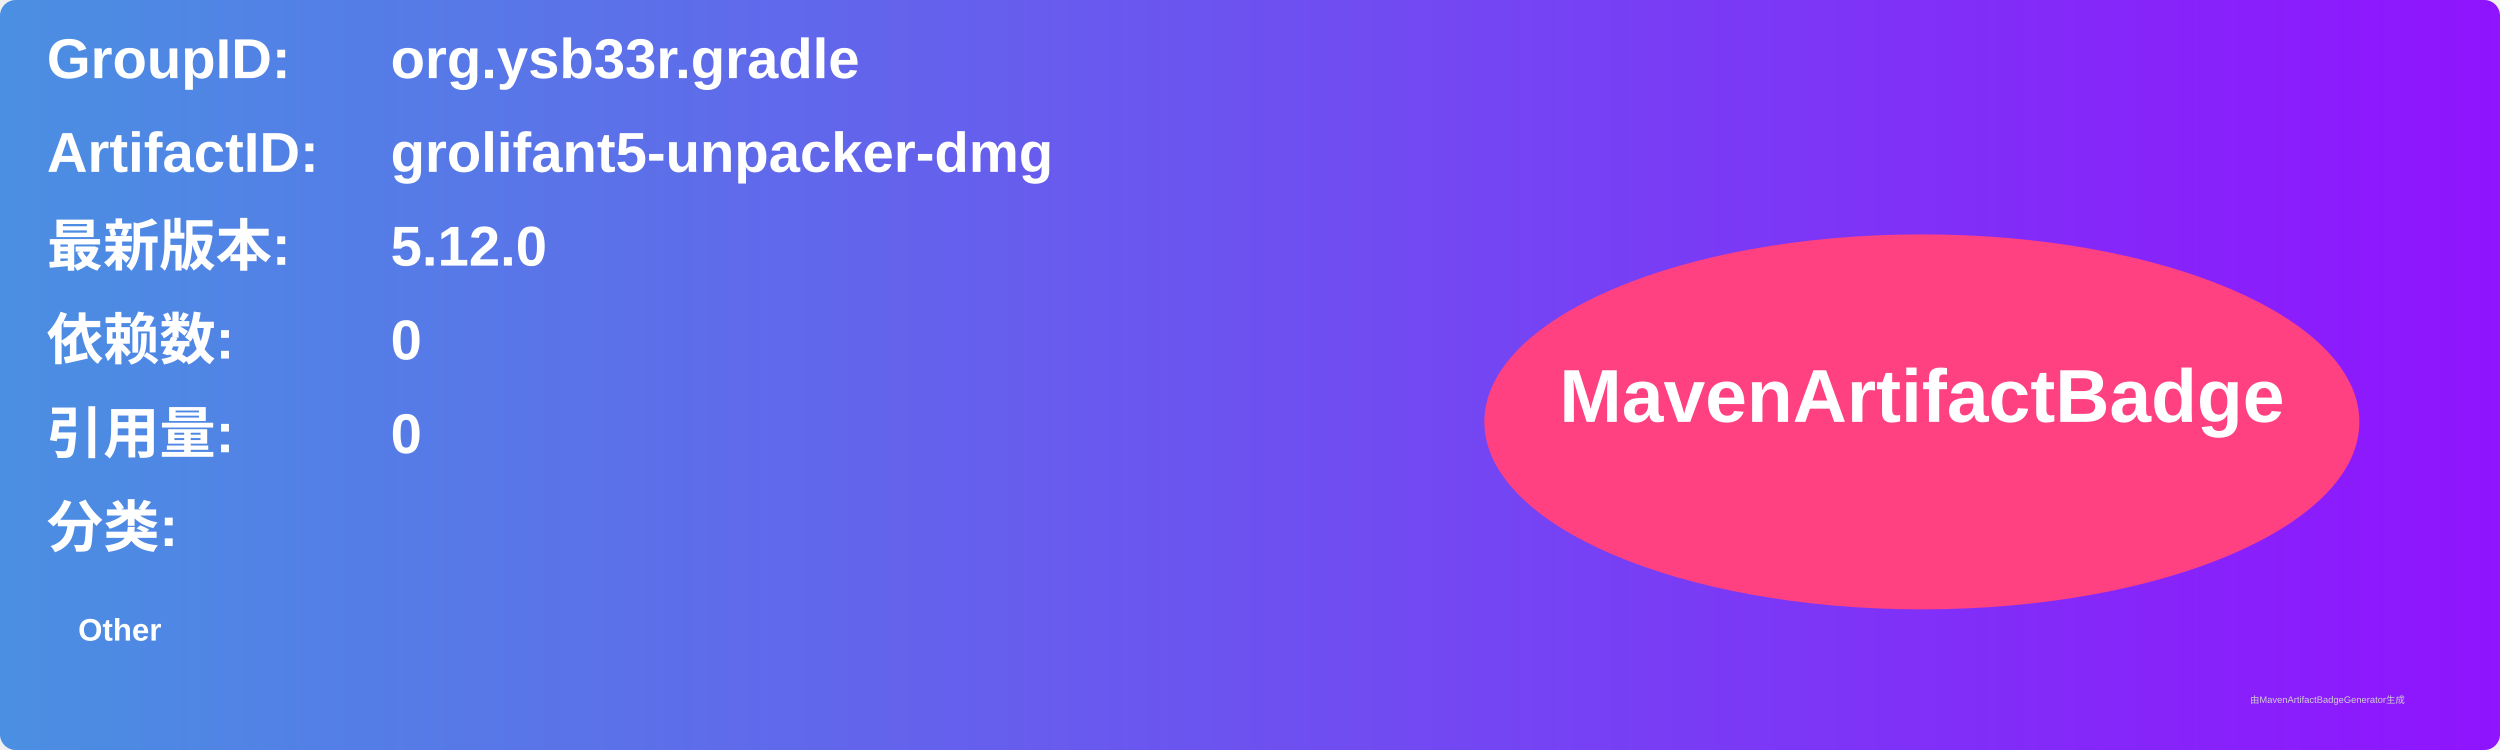
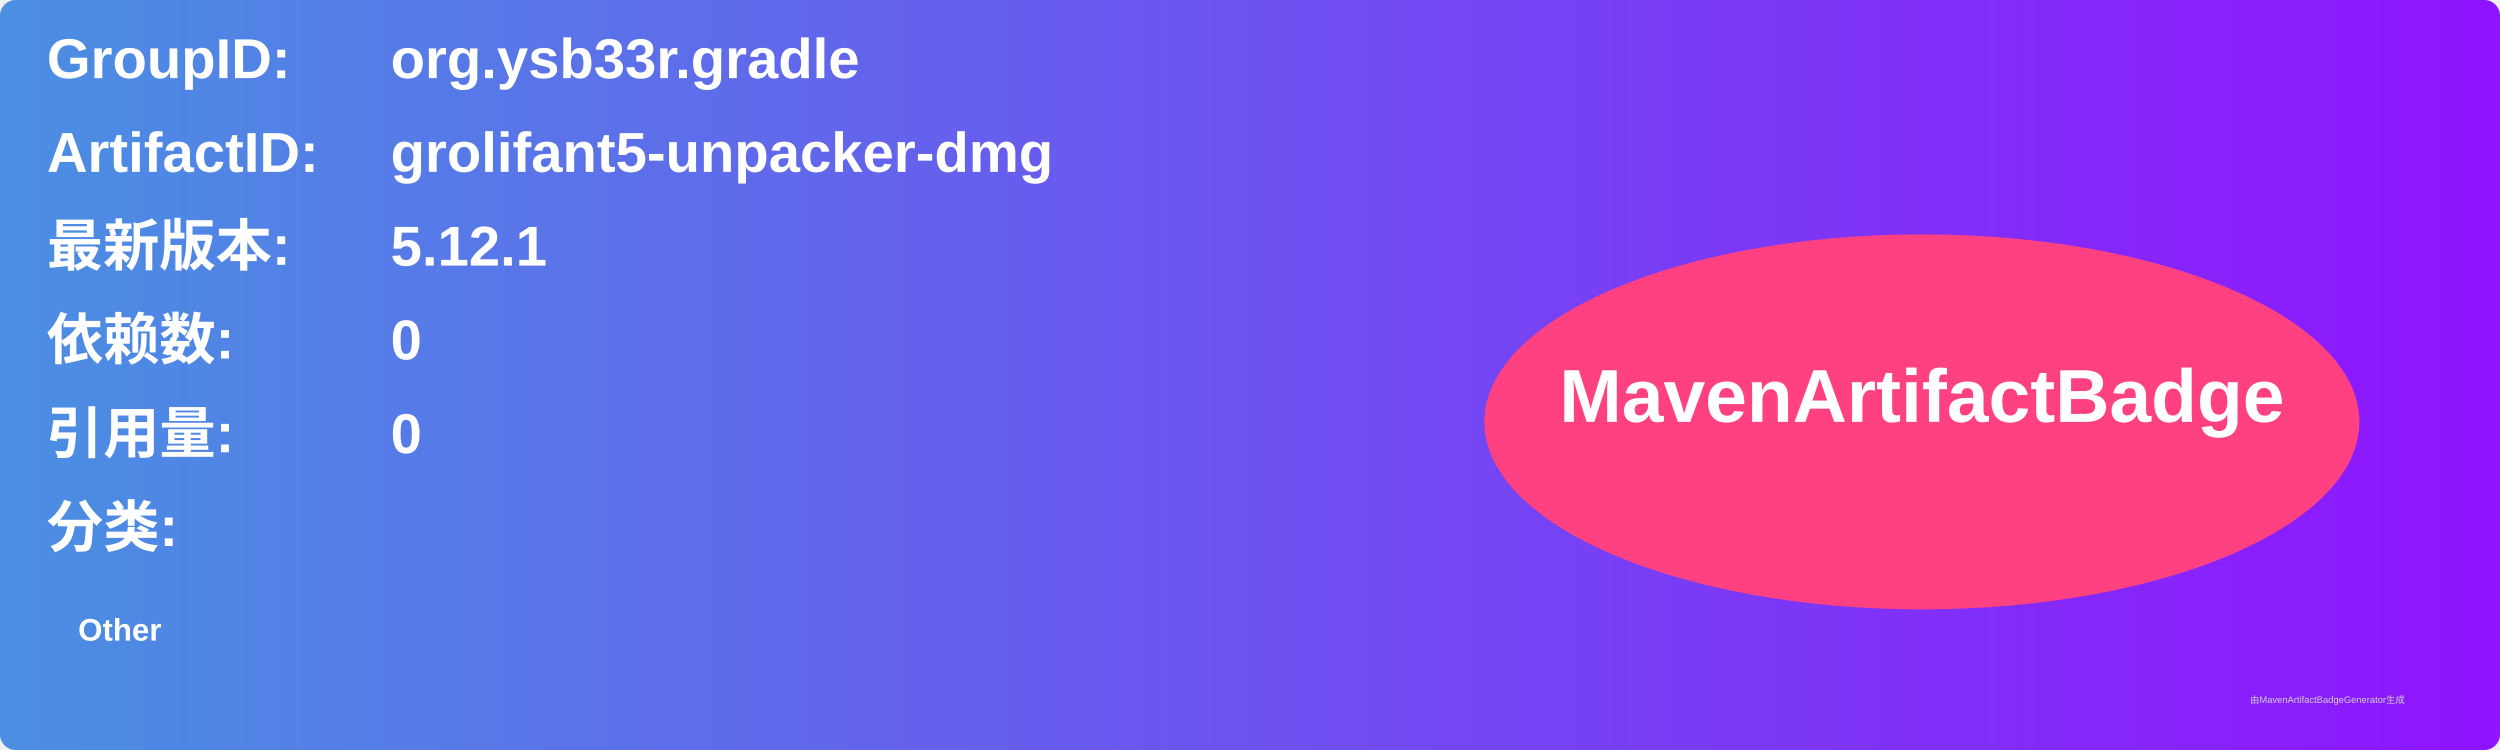
<svg xmlns="http://www.w3.org/2000/svg" width="800" height="240" viewBox="0 0 800 240">
  <linearGradient id="grad" x1="0%" y1="0%" x2="100%" y2="0%">
    <stop offset="0%" stop-color="#4a90e2" />
    <stop offset="100%" stop-color="#9013fe" />
  </linearGradient>
  <rect width="100%" height="100%" rx="5" ry="5" fill="url(#grad)" />
  <g transform="translate(15, 15)">
    <text x="0" y="10" font-family="Arial" font-size="18" fill="white" font-weight="bold" width="260">GroupID:</text>
    <text x="110" y="10" font-family="Arial" font-size="18" fill="white" font-weight="bold" width="460">org.ysb33r.gradle</text>
    <text x="0" y="40" font-family="Arial" font-size="18" fill="white" font-weight="bold" width="260">ArtifactID:</text>
    <text x="110" y="40" font-family="Arial" font-size="18" fill="white" font-weight="bold" width="460">grolifant5-unpacker-dmg</text>
    <text x="0" y="70" font-family="Arial" font-size="18" fill="white" font-weight="bold">最新版本:</text>
    <text x="110" y="70" font-family="Arial" font-size="18" fill="white" font-weight="bold">
-       <tspan font-weight="bold">5.12.0</tspan>
+       <tspan font-weight="bold">5.12.1</tspan>
    </text>
    <text x="0" y="100" font-family="Arial" font-size="18" fill="white" font-weight="bold">依赖数: </text>
    <text x="110" y="100" font-family="Arial" font-size="18" fill="white">
      <tspan font-weight="bold">0</tspan>
    </text>
    <text x="0" y="130" font-family="Arial" font-size="18" fill="white" font-weight="bold">引用量: </text>
    <text x="110" y="130" font-family="Arial" font-size="18" fill="white">
      <tspan font-weight="bold">0</tspan>
    </text>
    <text x="0" y="160" font-family="Arial" font-size="18" fill="white" font-weight="bold">分类:</text>
    <text x="10" y="190" font-family="Arial" font-size="10" fill="white">
      <tspan font-weight="bold">Other</tspan>
    </text>
    <ellipse cx="600" cy="120" rx="140" ry="60" fill="#ff4081" />
    <text x="600" y="120" text-anchor="middle" font-family="Arial" font-size="24" fill="white" font-weight="bold">MavenArtifactBadge</text>
  </g>
  <text x="720" y="225" font-family="Arial" font-size="3" fill="#d0d0d0">由MavenArtifactBadgeGenerator生成</text>
</svg>
